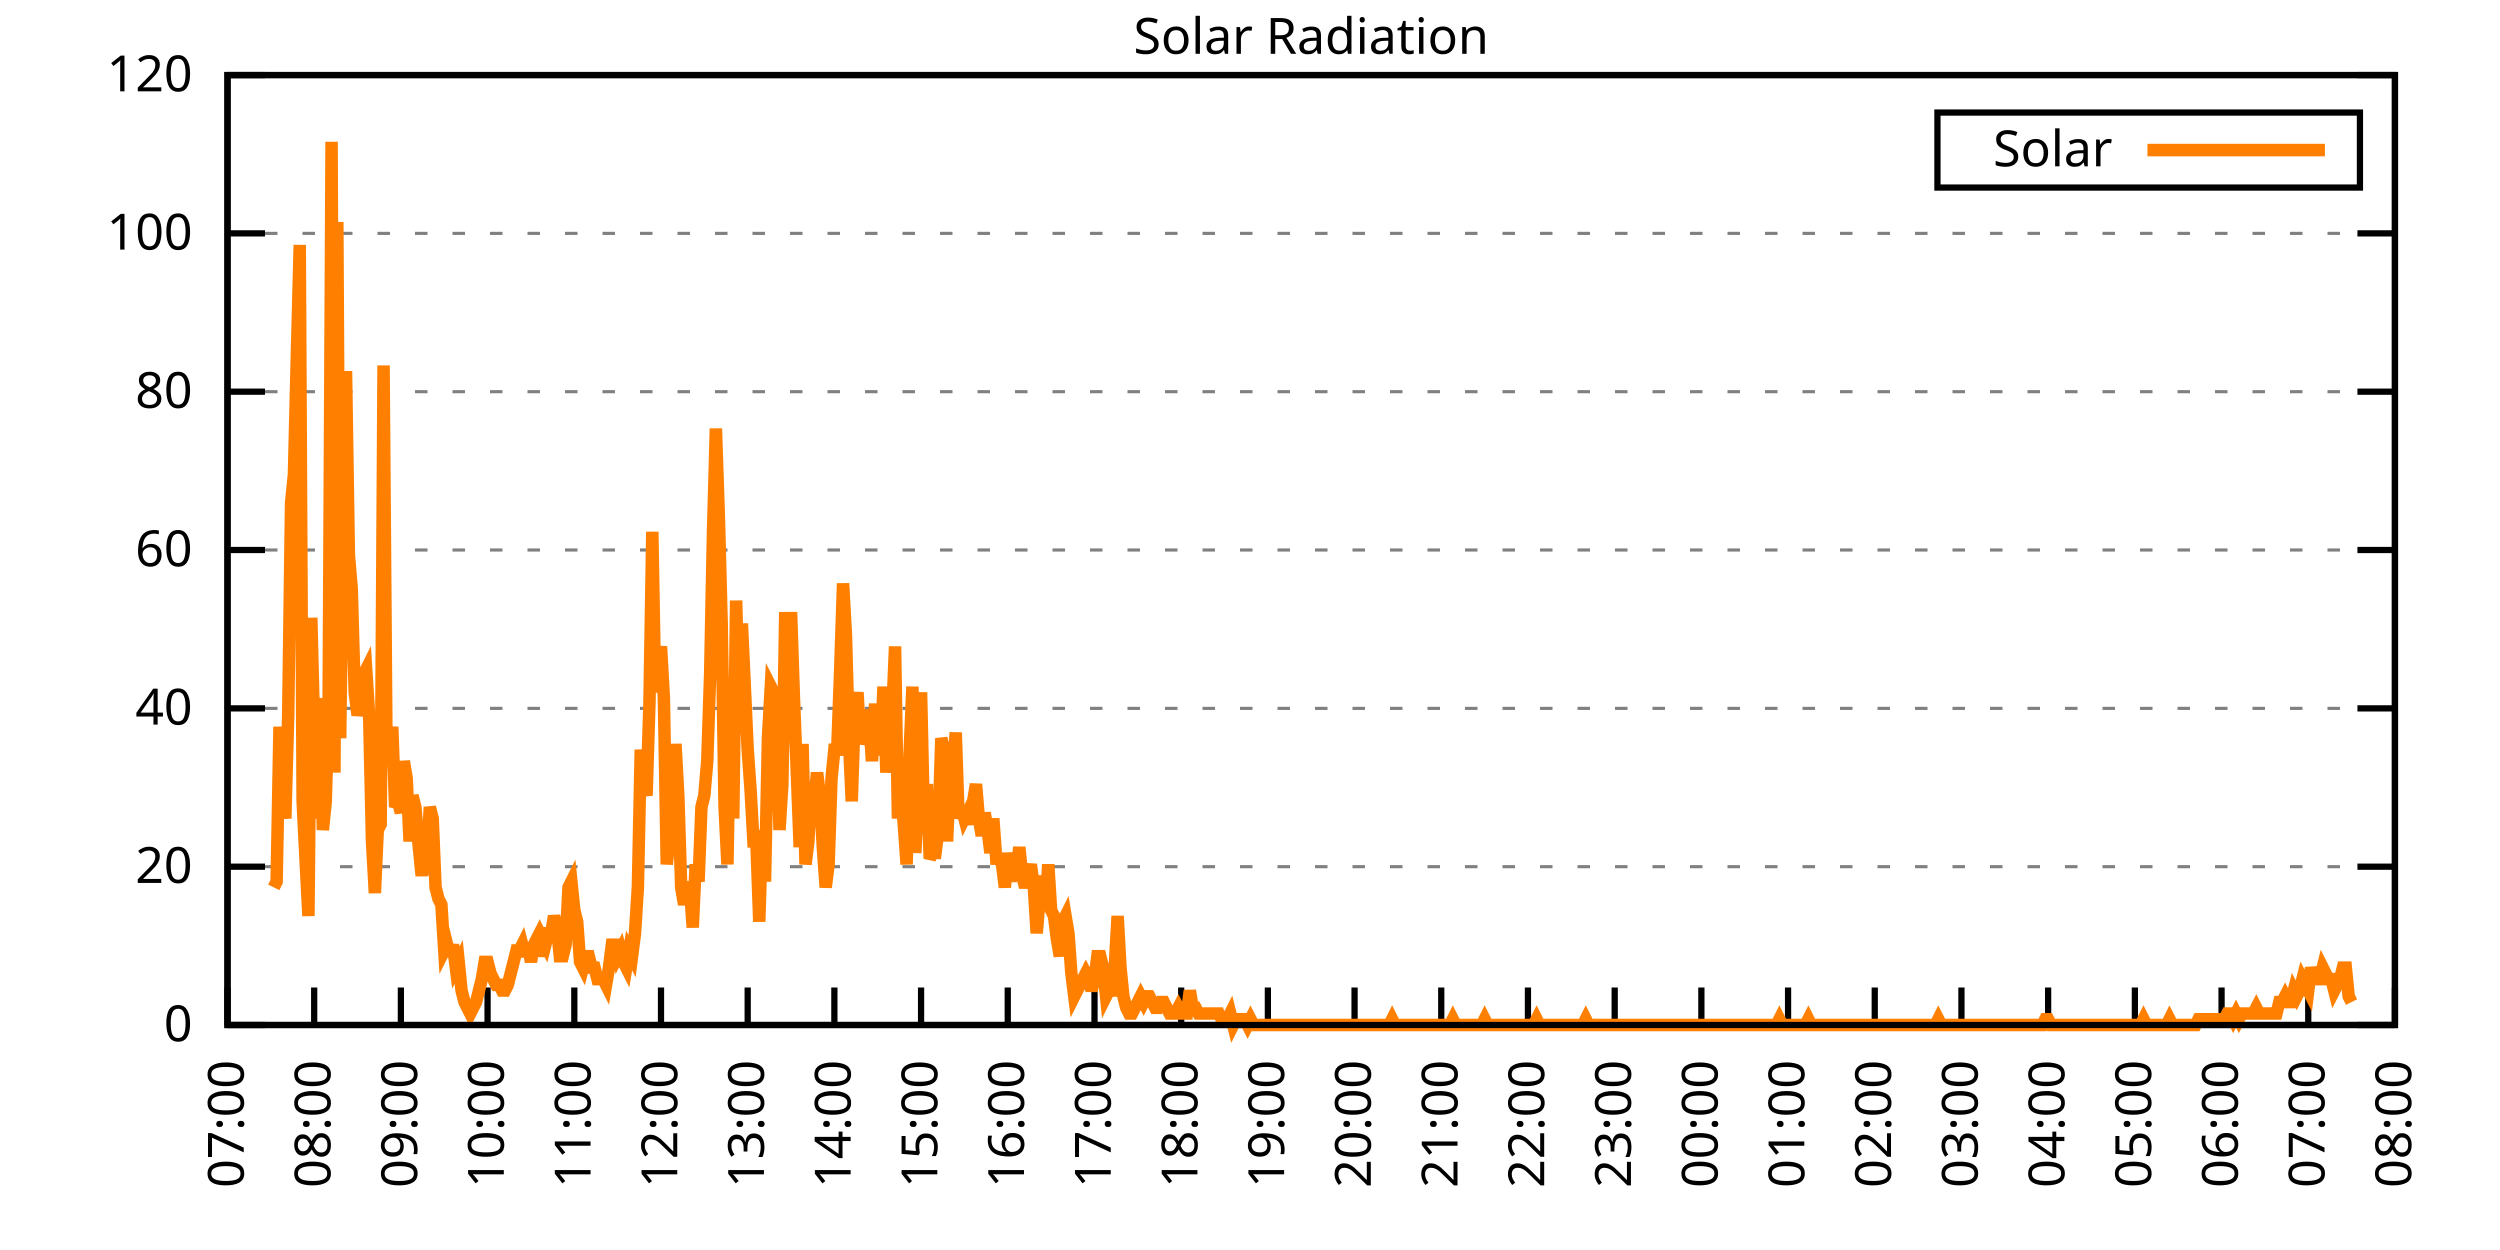
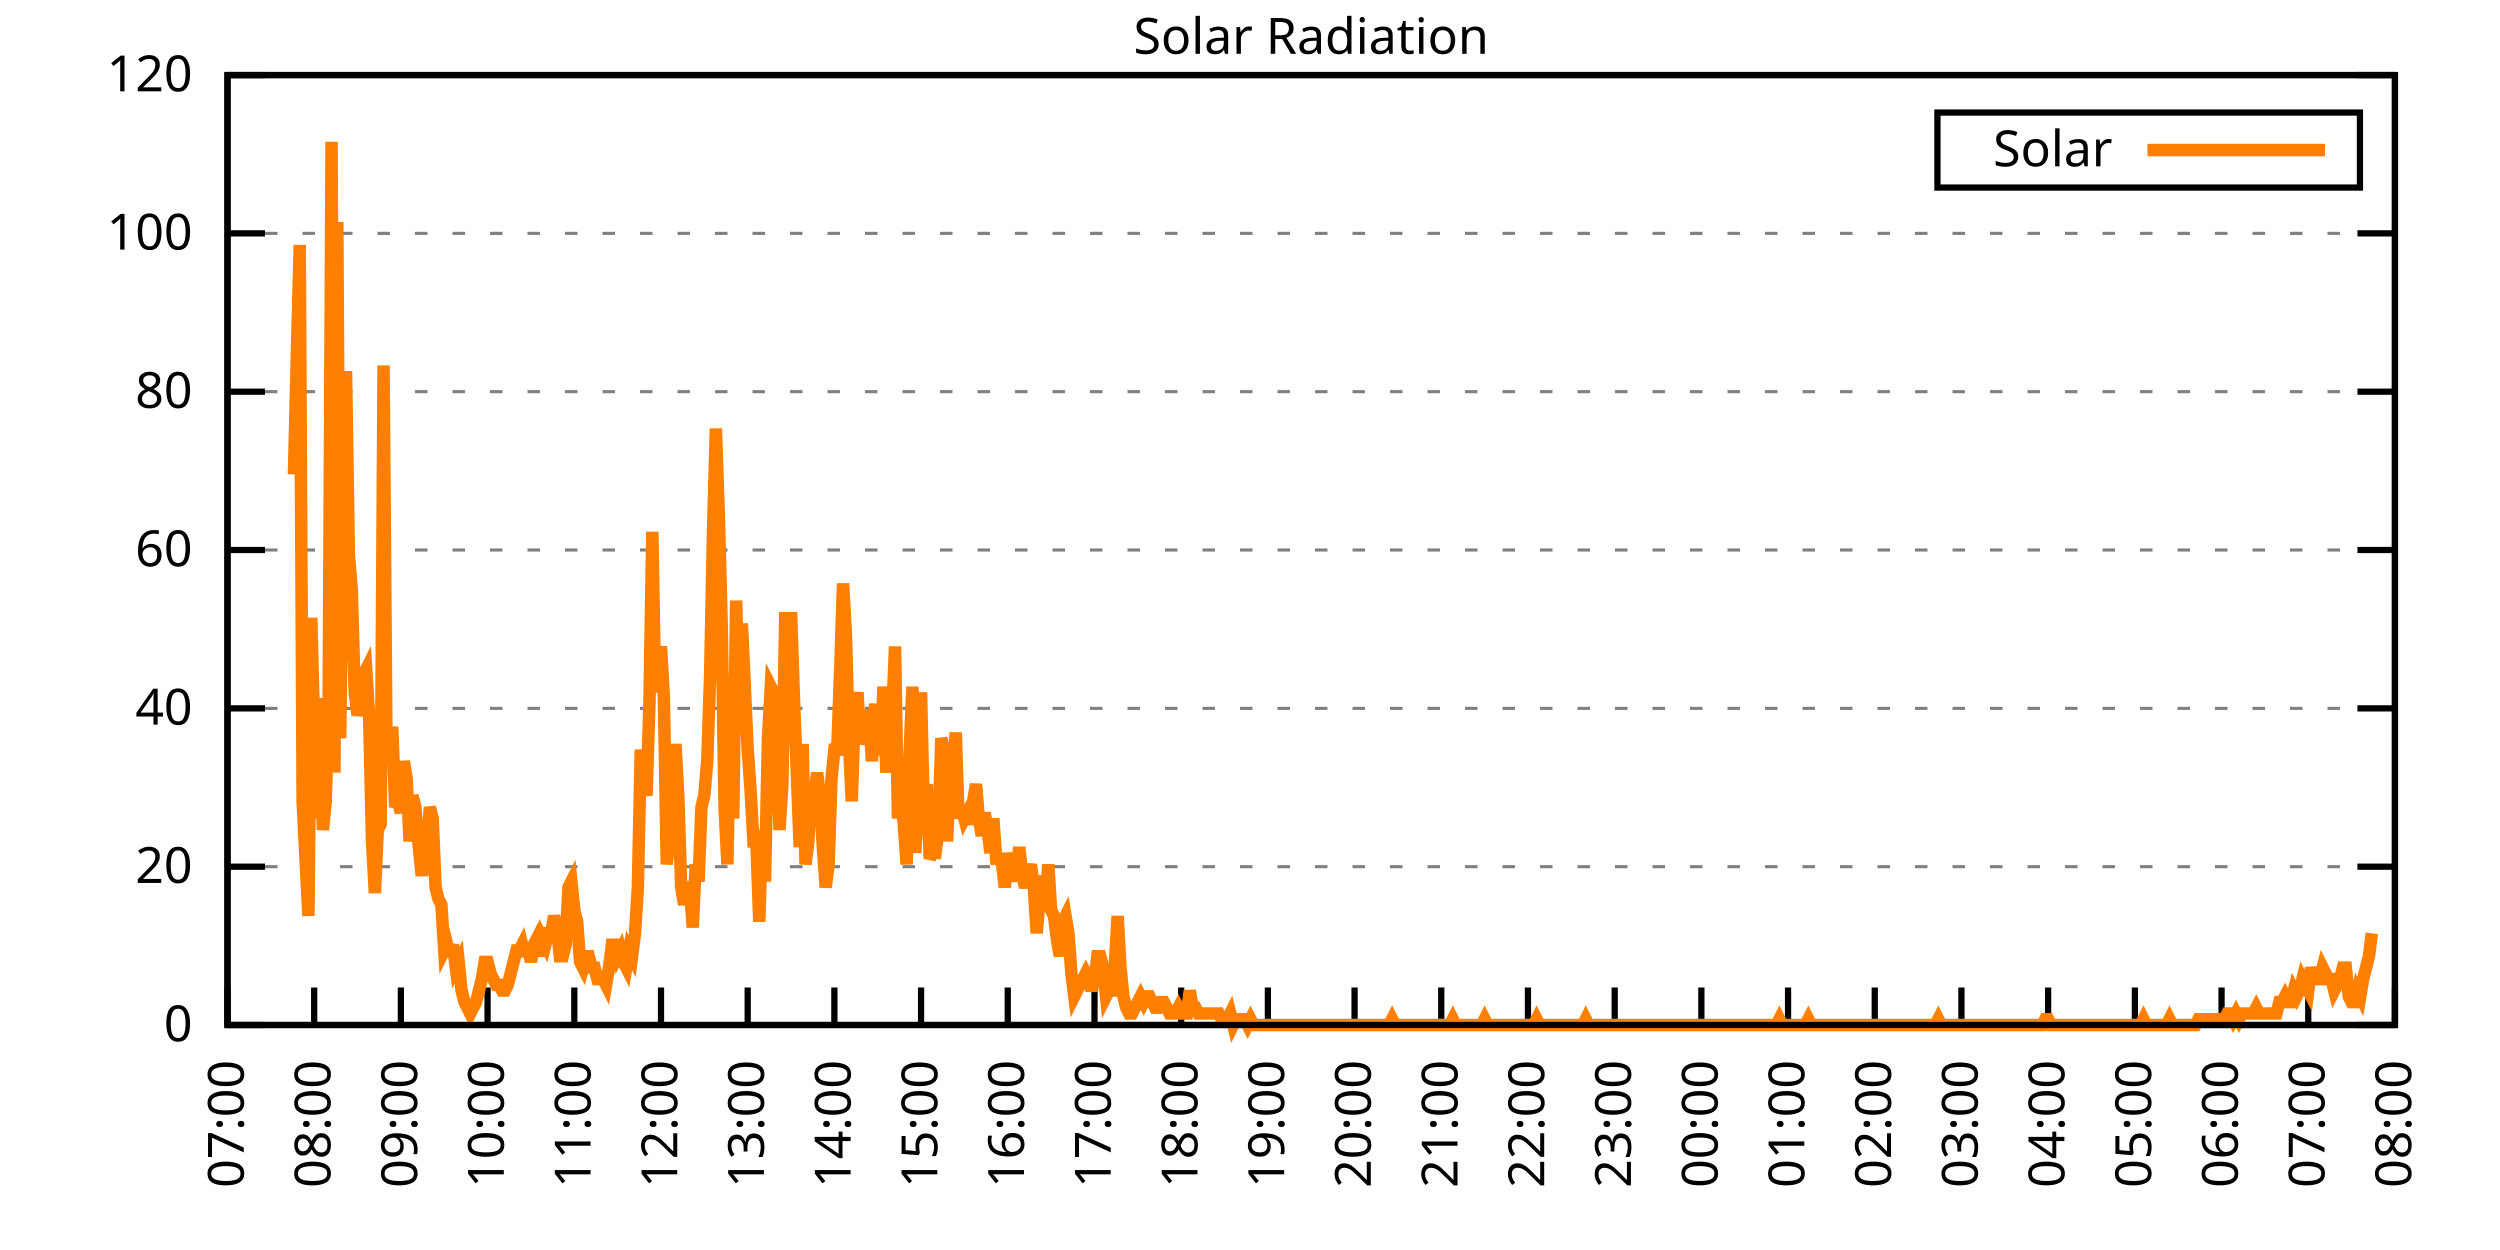
<svg xmlns="http://www.w3.org/2000/svg" xmlns:xlink="http://www.w3.org/1999/xlink" width="400" height="200" viewBox="0 0 400 200">
  <g id="gnuplot_canvas">
    <rect x="0" y="0" width="400" height="200" fill="none" />
    <defs>
      <circle id="gpDot" r="0.5" stroke-width="0.5" stroke="currentColor" />
      <path id="gpPt0" stroke-width="0.333" stroke="currentColor" d="M-1,0 h2 M0,-1 v2" />
      <path id="gpPt1" stroke-width="0.333" stroke="currentColor" d="M-1,-1 L1,1 M1,-1 L-1,1" />
      <path id="gpPt2" stroke-width="0.333" stroke="currentColor" d="M-1,0 L1,0 M0,-1 L0,1 M-1,-1 L1,1 M-1,1 L1,-1" />
      <rect id="gpPt3" stroke-width="0.333" stroke="currentColor" x="-1" y="-1" width="2" height="2" />
      <rect id="gpPt4" stroke-width="0.333" stroke="currentColor" fill="currentColor" x="-1" y="-1" width="2" height="2" />
      <circle id="gpPt5" stroke-width="0.333" stroke="currentColor" cx="0" cy="0" r="1" />
      <use xlink:href="#gpPt5" id="gpPt6" fill="currentColor" stroke="none" />
      <path id="gpPt7" stroke-width="0.333" stroke="currentColor" d="M0,-1.33 L-1.33,0.67 L1.33,0.67 z" />
      <use xlink:href="#gpPt7" id="gpPt8" fill="currentColor" stroke="none" />
      <use xlink:href="#gpPt7" id="gpPt9" stroke="currentColor" transform="rotate(180)" />
      <use xlink:href="#gpPt9" id="gpPt10" fill="currentColor" stroke="none" />
      <use xlink:href="#gpPt3" id="gpPt11" stroke="currentColor" transform="rotate(45)" />
      <use xlink:href="#gpPt11" id="gpPt12" fill="currentColor" stroke="none" />
      <path id="gpPt13" stroke-width="0.333" stroke="currentColor" d="M0,1.330 L1.265,0.411 L0.782,-1.067 L-0.782,-1.076 L-1.265,0.411 z" />
      <use xlink:href="#gpPt13" id="gpPt14" fill="currentColor" stroke="none" />
      <filter id="textbox" filterUnits="objectBoundingBox" x="0" y="0" height="1" width="1">
        <feFlood flood-color="white" flood-opacity="1" result="bgnd" />
        <feComposite in="SourceGraphic" in2="bgnd" operator="atop" />
      </filter>
      <filter id="greybox" filterUnits="objectBoundingBox" x="0" y="0" height="1" width="1">
        <feFlood flood-color="lightgrey" flood-opacity="1" result="grey" />
        <feComposite in="SourceGraphic" in2="grey" operator="atop" />
      </filter>
    </defs>
    <g fill="none" color="white" stroke="currentColor" stroke-width="1.00" stroke-linecap="butt" stroke-linejoin="miter">
</g>
    <g fill="none" color="black" stroke="currentColor" stroke-width="1.00" stroke-linecap="butt" stroke-linejoin="miter">
      <g stroke="none" shape-rendering="crispEdges">
        <polygon fill="rgb(255, 255, 255)" points="36.40,164.00 383.18,164.00 383.18,12.02 36.40,12.02 " />
      </g>
    </g>
    <g fill="none" color="black" stroke="currentColor" stroke-width="1.00" stroke-linecap="butt" stroke-linejoin="miter">
</g>
    <g fill="none" color="black" stroke="black" stroke-width="0.50" stroke-linecap="butt" stroke-linejoin="miter">
</g>
    <g fill="none" color="gray" stroke="currentColor" stroke-width="0.50" stroke-linecap="butt" stroke-linejoin="miter">
      <path stroke="gray" stroke-dasharray="2,4" class="gridline" d="M36.40,164.00 L383.19,164.00  " />
    </g>
    <g fill="none" color="gray" stroke="gray" stroke-width="1.00" stroke-linecap="butt" stroke-linejoin="miter">
</g>
    <g fill="none" color="black" stroke="currentColor" stroke-width="1.00" stroke-linecap="butt" stroke-linejoin="miter">
      <path stroke="black" d="M36.40,164.00 L42.40,164.00 M383.19,164.00 L377.19,164.00  " />
      <g transform="translate(30.80,166.60)" stroke="none" fill="black" font-family="Sans" font-size="8.00" text-anchor="end">
        <text>
          <tspan font-family="Sans"> 0</tspan>
        </text>
      </g>
    </g>
    <g fill="none" color="black" stroke="currentColor" stroke-width="1.00" stroke-linecap="butt" stroke-linejoin="miter">
</g>
    <g fill="none" color="black" stroke="black" stroke-width="0.50" stroke-linecap="butt" stroke-linejoin="miter">
</g>
    <g fill="none" color="gray" stroke="currentColor" stroke-width="0.50" stroke-linecap="butt" stroke-linejoin="miter">
      <path stroke="gray" stroke-dasharray="2,4" class="gridline" d="M36.40,138.67 L383.19,138.67  " />
    </g>
    <g fill="none" color="gray" stroke="gray" stroke-width="1.00" stroke-linecap="butt" stroke-linejoin="miter">
</g>
    <g fill="none" color="black" stroke="currentColor" stroke-width="1.00" stroke-linecap="butt" stroke-linejoin="miter">
      <path stroke="black" d="M36.40,138.67 L42.40,138.67 M383.19,138.67 L377.19,138.67  " />
      <g transform="translate(30.80,141.27)" stroke="none" fill="black" font-family="Sans" font-size="8.00" text-anchor="end">
        <text>
          <tspan font-family="Sans"> 20</tspan>
        </text>
      </g>
    </g>
    <g fill="none" color="black" stroke="currentColor" stroke-width="1.00" stroke-linecap="butt" stroke-linejoin="miter">
</g>
    <g fill="none" color="black" stroke="black" stroke-width="0.50" stroke-linecap="butt" stroke-linejoin="miter">
</g>
    <g fill="none" color="gray" stroke="currentColor" stroke-width="0.50" stroke-linecap="butt" stroke-linejoin="miter">
      <path stroke="gray" stroke-dasharray="2,4" class="gridline" d="M36.40,113.34 L383.19,113.34  " />
    </g>
    <g fill="none" color="gray" stroke="gray" stroke-width="1.00" stroke-linecap="butt" stroke-linejoin="miter">
</g>
    <g fill="none" color="black" stroke="currentColor" stroke-width="1.00" stroke-linecap="butt" stroke-linejoin="miter">
      <path stroke="black" d="M36.40,113.34 L42.40,113.34 M383.19,113.34 L377.19,113.34  " />
      <g transform="translate(30.80,115.94)" stroke="none" fill="black" font-family="Sans" font-size="8.00" text-anchor="end">
        <text>
          <tspan font-family="Sans"> 40</tspan>
        </text>
      </g>
    </g>
    <g fill="none" color="black" stroke="currentColor" stroke-width="1.00" stroke-linecap="butt" stroke-linejoin="miter">
</g>
    <g fill="none" color="black" stroke="black" stroke-width="0.50" stroke-linecap="butt" stroke-linejoin="miter">
</g>
    <g fill="none" color="gray" stroke="currentColor" stroke-width="0.50" stroke-linecap="butt" stroke-linejoin="miter">
      <path stroke="gray" stroke-dasharray="2,4" class="gridline" d="M36.40,88.00 L383.19,88.00  " />
    </g>
    <g fill="none" color="gray" stroke="gray" stroke-width="1.00" stroke-linecap="butt" stroke-linejoin="miter">
</g>
    <g fill="none" color="black" stroke="currentColor" stroke-width="1.00" stroke-linecap="butt" stroke-linejoin="miter">
      <path stroke="black" d="M36.40,88.00 L42.40,88.00 M383.19,88.00 L377.19,88.00  " />
      <g transform="translate(30.80,90.60)" stroke="none" fill="black" font-family="Sans" font-size="8.00" text-anchor="end">
        <text>
          <tspan font-family="Sans"> 60</tspan>
        </text>
      </g>
    </g>
    <g fill="none" color="black" stroke="currentColor" stroke-width="1.00" stroke-linecap="butt" stroke-linejoin="miter">
</g>
    <g fill="none" color="black" stroke="black" stroke-width="0.50" stroke-linecap="butt" stroke-linejoin="miter">
</g>
    <g fill="none" color="gray" stroke="currentColor" stroke-width="0.50" stroke-linecap="butt" stroke-linejoin="miter">
      <path stroke="gray" stroke-dasharray="2,4" class="gridline" d="M36.40,62.67 L383.19,62.67  " />
    </g>
    <g fill="none" color="gray" stroke="gray" stroke-width="1.00" stroke-linecap="butt" stroke-linejoin="miter">
</g>
    <g fill="none" color="black" stroke="currentColor" stroke-width="1.00" stroke-linecap="butt" stroke-linejoin="miter">
      <path stroke="black" d="M36.40,62.67 L42.40,62.67 M383.19,62.67 L377.19,62.67  " />
      <g transform="translate(30.80,65.27)" stroke="none" fill="black" font-family="Sans" font-size="8.00" text-anchor="end">
        <text>
          <tspan font-family="Sans"> 80</tspan>
        </text>
      </g>
    </g>
    <g fill="none" color="black" stroke="currentColor" stroke-width="1.00" stroke-linecap="butt" stroke-linejoin="miter">
</g>
    <g fill="none" color="black" stroke="black" stroke-width="0.50" stroke-linecap="butt" stroke-linejoin="miter">
</g>
    <g fill="none" color="gray" stroke="currentColor" stroke-width="0.50" stroke-linecap="butt" stroke-linejoin="miter">
      <path stroke="gray" stroke-dasharray="2,4" class="gridline" d="M36.40,37.34 L383.19,37.34  " />
    </g>
    <g fill="none" color="gray" stroke="gray" stroke-width="1.00" stroke-linecap="butt" stroke-linejoin="miter">
</g>
    <g fill="none" color="black" stroke="currentColor" stroke-width="1.00" stroke-linecap="butt" stroke-linejoin="miter">
      <path stroke="black" d="M36.40,37.34 L42.40,37.34 M383.19,37.34 L377.19,37.34  " />
      <g transform="translate(30.80,39.94)" stroke="none" fill="black" font-family="Sans" font-size="8.00" text-anchor="end">
        <text>
          <tspan font-family="Sans"> 100</tspan>
        </text>
      </g>
    </g>
    <g fill="none" color="black" stroke="currentColor" stroke-width="1.00" stroke-linecap="butt" stroke-linejoin="miter">
</g>
    <g fill="none" color="black" stroke="black" stroke-width="0.50" stroke-linecap="butt" stroke-linejoin="miter">
</g>
    <g fill="none" color="gray" stroke="currentColor" stroke-width="0.50" stroke-linecap="butt" stroke-linejoin="miter">
      <path stroke="gray" stroke-dasharray="2,4" class="gridline" d="M36.40,12.01 L383.19,12.01  " />
    </g>
    <g fill="none" color="gray" stroke="gray" stroke-width="1.00" stroke-linecap="butt" stroke-linejoin="miter">
</g>
    <g fill="none" color="black" stroke="currentColor" stroke-width="1.00" stroke-linecap="butt" stroke-linejoin="miter">
      <path stroke="black" d="M36.40,12.01 L42.40,12.01 M383.19,12.01 L377.19,12.01  " />
      <g transform="translate(30.80,14.61)" stroke="none" fill="black" font-family="Sans" font-size="8.00" text-anchor="end">
        <text>
          <tspan font-family="Sans"> 120</tspan>
        </text>
      </g>
    </g>
    <g fill="none" color="black" stroke="currentColor" stroke-width="1.00" stroke-linecap="butt" stroke-linejoin="miter">
      <path stroke="black" d="M36.40,164.00 L36.40,158.00  " />
      <g transform="translate(39.00,169.60) rotate(270.00)" stroke="none" fill="black" font-family="Sans" font-size="8.00" text-anchor="end">
        <text>
          <tspan font-family="Sans">07:00</tspan>
        </text>
      </g>
    </g>
    <g fill="none" color="black" stroke="currentColor" stroke-width="1.00" stroke-linecap="butt" stroke-linejoin="miter">
      <path stroke="black" d="M50.27,164.00 L50.27,158.00  " />
      <g transform="translate(52.87,169.60) rotate(270.00)" stroke="none" fill="black" font-family="Sans" font-size="8.00" text-anchor="end">
        <text>
          <tspan font-family="Sans">08:00</tspan>
        </text>
      </g>
    </g>
    <g fill="none" color="black" stroke="currentColor" stroke-width="1.00" stroke-linecap="butt" stroke-linejoin="miter">
      <path stroke="black" d="M64.14,164.00 L64.14,158.00  " />
      <g transform="translate(66.74,169.60) rotate(270.00)" stroke="none" fill="black" font-family="Sans" font-size="8.00" text-anchor="end">
        <text>
          <tspan font-family="Sans">09:00</tspan>
        </text>
      </g>
    </g>
    <g fill="none" color="black" stroke="currentColor" stroke-width="1.00" stroke-linecap="butt" stroke-linejoin="miter">
      <path stroke="black" d="M78.01,164.00 L78.01,158.00  " />
      <g transform="translate(80.61,169.60) rotate(270.00)" stroke="none" fill="black" font-family="Sans" font-size="8.00" text-anchor="end">
        <text>
          <tspan font-family="Sans">10:00</tspan>
        </text>
      </g>
    </g>
    <g fill="none" color="black" stroke="currentColor" stroke-width="1.00" stroke-linecap="butt" stroke-linejoin="miter">
      <path stroke="black" d="M91.89,164.00 L91.89,158.00  " />
      <g transform="translate(94.49,169.60) rotate(270.00)" stroke="none" fill="black" font-family="Sans" font-size="8.00" text-anchor="end">
        <text>
          <tspan font-family="Sans">11:00</tspan>
        </text>
      </g>
    </g>
    <g fill="none" color="black" stroke="currentColor" stroke-width="1.00" stroke-linecap="butt" stroke-linejoin="miter">
      <path stroke="black" d="M105.76,164.00 L105.76,158.00  " />
      <g transform="translate(108.36,169.60) rotate(270.00)" stroke="none" fill="black" font-family="Sans" font-size="8.00" text-anchor="end">
        <text>
          <tspan font-family="Sans">12:00</tspan>
        </text>
      </g>
    </g>
    <g fill="none" color="black" stroke="currentColor" stroke-width="1.00" stroke-linecap="butt" stroke-linejoin="miter">
      <path stroke="black" d="M119.63,164.00 L119.63,158.00  " />
      <g transform="translate(122.23,169.60) rotate(270.00)" stroke="none" fill="black" font-family="Sans" font-size="8.00" text-anchor="end">
        <text>
          <tspan font-family="Sans">13:00</tspan>
        </text>
      </g>
    </g>
    <g fill="none" color="black" stroke="currentColor" stroke-width="1.00" stroke-linecap="butt" stroke-linejoin="miter">
      <path stroke="black" d="M133.50,164.00 L133.50,158.00  " />
      <g transform="translate(136.10,169.60) rotate(270.00)" stroke="none" fill="black" font-family="Sans" font-size="8.00" text-anchor="end">
        <text>
          <tspan font-family="Sans">14:00</tspan>
        </text>
      </g>
    </g>
    <g fill="none" color="black" stroke="currentColor" stroke-width="1.00" stroke-linecap="butt" stroke-linejoin="miter">
      <path stroke="black" d="M147.37,164.00 L147.37,158.00  " />
      <g transform="translate(149.97,169.60) rotate(270.00)" stroke="none" fill="black" font-family="Sans" font-size="8.00" text-anchor="end">
        <text>
          <tspan font-family="Sans">15:00</tspan>
        </text>
      </g>
    </g>
    <g fill="none" color="black" stroke="currentColor" stroke-width="1.00" stroke-linecap="butt" stroke-linejoin="miter">
      <path stroke="black" d="M161.24,164.00 L161.24,158.00  " />
      <g transform="translate(163.84,169.60) rotate(270.00)" stroke="none" fill="black" font-family="Sans" font-size="8.00" text-anchor="end">
        <text>
          <tspan font-family="Sans">16:00</tspan>
        </text>
      </g>
    </g>
    <g fill="none" color="black" stroke="currentColor" stroke-width="1.00" stroke-linecap="butt" stroke-linejoin="miter">
      <path stroke="black" d="M175.12,164.00 L175.12,158.00  " />
      <g transform="translate(177.72,169.60) rotate(270.00)" stroke="none" fill="black" font-family="Sans" font-size="8.00" text-anchor="end">
        <text>
          <tspan font-family="Sans">17:00</tspan>
        </text>
      </g>
    </g>
    <g fill="none" color="black" stroke="currentColor" stroke-width="1.00" stroke-linecap="butt" stroke-linejoin="miter">
      <path stroke="black" d="M188.99,164.00 L188.99,158.00  " />
      <g transform="translate(191.59,169.60) rotate(270.00)" stroke="none" fill="black" font-family="Sans" font-size="8.00" text-anchor="end">
        <text>
          <tspan font-family="Sans">18:00</tspan>
        </text>
      </g>
    </g>
    <g fill="none" color="black" stroke="currentColor" stroke-width="1.00" stroke-linecap="butt" stroke-linejoin="miter">
      <path stroke="black" d="M202.86,164.00 L202.86,158.00  " />
      <g transform="translate(205.46,169.60) rotate(270.00)" stroke="none" fill="black" font-family="Sans" font-size="8.00" text-anchor="end">
        <text>
          <tspan font-family="Sans">19:00</tspan>
        </text>
      </g>
    </g>
    <g fill="none" color="black" stroke="currentColor" stroke-width="1.00" stroke-linecap="butt" stroke-linejoin="miter">
      <path stroke="black" d="M216.73,164.00 L216.73,158.00  " />
      <g transform="translate(219.33,169.60) rotate(270.00)" stroke="none" fill="black" font-family="Sans" font-size="8.00" text-anchor="end">
        <text>
          <tspan font-family="Sans">20:00</tspan>
        </text>
      </g>
    </g>
    <g fill="none" color="black" stroke="currentColor" stroke-width="1.00" stroke-linecap="butt" stroke-linejoin="miter">
      <path stroke="black" d="M230.60,164.00 L230.60,158.00  " />
      <g transform="translate(233.20,169.60) rotate(270.00)" stroke="none" fill="black" font-family="Sans" font-size="8.00" text-anchor="end">
        <text>
          <tspan font-family="Sans">21:00</tspan>
        </text>
      </g>
    </g>
    <g fill="none" color="black" stroke="currentColor" stroke-width="1.00" stroke-linecap="butt" stroke-linejoin="miter">
      <path stroke="black" d="M244.47,164.00 L244.47,158.00  " />
      <g transform="translate(247.07,169.60) rotate(270.00)" stroke="none" fill="black" font-family="Sans" font-size="8.00" text-anchor="end">
        <text>
          <tspan font-family="Sans">22:00</tspan>
        </text>
      </g>
    </g>
    <g fill="none" color="black" stroke="currentColor" stroke-width="1.00" stroke-linecap="butt" stroke-linejoin="miter">
      <path stroke="black" d="M258.35,164.00 L258.35,158.00  " />
      <g transform="translate(260.95,169.60) rotate(270.00)" stroke="none" fill="black" font-family="Sans" font-size="8.00" text-anchor="end">
        <text>
          <tspan font-family="Sans">23:00</tspan>
        </text>
      </g>
    </g>
    <g fill="none" color="black" stroke="currentColor" stroke-width="1.00" stroke-linecap="butt" stroke-linejoin="miter">
      <path stroke="black" d="M272.22,164.00 L272.22,158.00  " />
      <g transform="translate(274.82,169.60) rotate(270.00)" stroke="none" fill="black" font-family="Sans" font-size="8.00" text-anchor="end">
        <text>
          <tspan font-family="Sans">00:00</tspan>
        </text>
      </g>
    </g>
    <g fill="none" color="black" stroke="currentColor" stroke-width="1.00" stroke-linecap="butt" stroke-linejoin="miter">
      <path stroke="black" d="M286.09,164.00 L286.09,158.00  " />
      <g transform="translate(288.69,169.60) rotate(270.00)" stroke="none" fill="black" font-family="Sans" font-size="8.00" text-anchor="end">
        <text>
          <tspan font-family="Sans">01:00</tspan>
        </text>
      </g>
    </g>
    <g fill="none" color="black" stroke="currentColor" stroke-width="1.00" stroke-linecap="butt" stroke-linejoin="miter">
      <path stroke="black" d="M299.96,164.00 L299.96,158.00  " />
      <g transform="translate(302.56,169.60) rotate(270.00)" stroke="none" fill="black" font-family="Sans" font-size="8.00" text-anchor="end">
        <text>
          <tspan font-family="Sans">02:00</tspan>
        </text>
      </g>
    </g>
    <g fill="none" color="black" stroke="currentColor" stroke-width="1.00" stroke-linecap="butt" stroke-linejoin="miter">
      <path stroke="black" d="M313.83,164.00 L313.83,158.00  " />
      <g transform="translate(316.43,169.60) rotate(270.00)" stroke="none" fill="black" font-family="Sans" font-size="8.00" text-anchor="end">
        <text>
          <tspan font-family="Sans">03:00</tspan>
        </text>
      </g>
    </g>
    <g fill="none" color="black" stroke="currentColor" stroke-width="1.00" stroke-linecap="butt" stroke-linejoin="miter">
      <path stroke="black" d="M327.70,164.00 L327.70,158.00  " />
      <g transform="translate(330.30,169.60) rotate(270.00)" stroke="none" fill="black" font-family="Sans" font-size="8.00" text-anchor="end">
        <text>
          <tspan font-family="Sans">04:00</tspan>
        </text>
      </g>
    </g>
    <g fill="none" color="black" stroke="currentColor" stroke-width="1.00" stroke-linecap="butt" stroke-linejoin="miter">
      <path stroke="black" d="M341.58,164.00 L341.58,158.00  " />
      <g transform="translate(344.18,169.60) rotate(270.00)" stroke="none" fill="black" font-family="Sans" font-size="8.00" text-anchor="end">
        <text>
          <tspan font-family="Sans">05:00</tspan>
        </text>
      </g>
    </g>
    <g fill="none" color="black" stroke="currentColor" stroke-width="1.00" stroke-linecap="butt" stroke-linejoin="miter">
      <path stroke="black" d="M355.45,164.00 L355.45,158.00  " />
      <g transform="translate(358.05,169.60) rotate(270.00)" stroke="none" fill="black" font-family="Sans" font-size="8.00" text-anchor="end">
        <text>
          <tspan font-family="Sans">06:00</tspan>
        </text>
      </g>
    </g>
    <g fill="none" color="black" stroke="currentColor" stroke-width="1.00" stroke-linecap="butt" stroke-linejoin="miter">
      <path stroke="black" d="M369.32,164.00 L369.32,158.00  " />
      <g transform="translate(371.92,169.60) rotate(270.00)" stroke="none" fill="black" font-family="Sans" font-size="8.00" text-anchor="end">
        <text>
          <tspan font-family="Sans">07:00</tspan>
        </text>
      </g>
    </g>
    <g fill="none" color="black" stroke="currentColor" stroke-width="1.00" stroke-linecap="butt" stroke-linejoin="miter">
      <path stroke="black" d="M383.19,164.00 L383.19,158.00  " />
      <g transform="translate(385.79,169.60) rotate(270.00)" stroke="none" fill="black" font-family="Sans" font-size="8.00" text-anchor="end">
        <text>
          <tspan font-family="Sans">08:00</tspan>
        </text>
      </g>
    </g>
    <g fill="none" color="black" stroke="currentColor" stroke-width="1.00" stroke-linecap="butt" stroke-linejoin="miter">
</g>
    <g fill="none" color="black" stroke="currentColor" stroke-width="1.00" stroke-linecap="butt" stroke-linejoin="miter">
      <path stroke="black" d="M36.40,12.01 L36.40,164.00 L383.19,164.00 L383.19,12.01 L36.40,12.01 Z  " />
    </g>
    <g fill="none" color="black" stroke="currentColor" stroke-width="1.00" stroke-linecap="butt" stroke-linejoin="miter">
</g>
    <g fill="none" color="black" stroke="currentColor" stroke-width="1.00" stroke-linecap="butt" stroke-linejoin="miter">
      <path stroke="black" d="M309.99,30.01 L309.99,18.01 L377.59,18.01 L377.59,30.01 L309.99,30.01 Z  " />
    </g>
    <g id="Solar_Radiation_plot_1">
      <g fill="none" color="white" stroke="black" stroke-width="2.00" stroke-linecap="butt" stroke-linejoin="miter">
</g>
      <g fill="none" color="black" stroke="currentColor" stroke-width="2.00" stroke-linecap="butt" stroke-linejoin="miter">
        <g transform="translate(337.99,26.61)" stroke="none" fill="black" font-family="Sans" font-size="8.00" text-anchor="end">
          <text>
            <tspan font-family="Sans">Solar</tspan>
          </text>
        </g>
      </g>
      <g fill="none" color="black" stroke="currentColor" stroke-width="2.00" stroke-linecap="butt" stroke-linejoin="miter">
-         <path stroke="rgb(255, 127,   0)" d="M343.59,24.01 L371.99,24.01 M43.80,141.98 L44.26,141.06 L44.72,116.28 L45.19,127.29 L45.65,130.96 L46.11,114.44   L46.57,80.49 L47.03,75.90 L47.50,56.63 L47.96,39.19 L48.42,128.21 L48.88,137.39 L49.35,146.56 L49.81,98.84   L50.27,117.20 L50.73,130.96 L51.20,111.69 L51.66,132.80 L52.12,128.21 L52.58,112.61 L53.05,22.68 L53.51,123.62   L53.97,35.52 L54.43,118.12 L54.90,81.41 L55.36,59.38 L55.82,88.75 L56.28,94.26 L56.75,110.77 L57.21,114.44   L57.67,112.61 L58.13,108.02 L58.59,107.10 L59.06,114.44 L59.52,134.63 L59.98,142.89 L60.44,132.80 L60.91,131.88   L61.37,58.47 L61.83,118.12 L62.29,121.79 L62.76,116.28 L63.22,129.13 L63.68,128.21 L64.14,130.05 L64.61,121.79   L65.07,124.54 L65.53,134.63 L65.99,127.29 L66.46,129.13 L66.92,134.63 L67.38,139.22 L67.84,139.22 L68.30,138.30   L68.77,129.13 L69.23,130.96 L69.69,141.98 L70.15,143.81 L70.62,144.73 L71.08,152.07 L71.54,151.15 L72.00,152.99   L72.47,151.15 L72.93,154.82 L73.39,153.91 L73.85,158.49 L74.32,160.33 L74.78,161.25 L75.24,162.16 L75.70,161.25   L76.17,160.33 L76.63,158.49 L77.09,156.66 L77.55,153.91 L78.01,153.91 L78.48,155.74 L78.94,156.66 L79.40,157.58   L79.86,157.58 L80.33,158.49 L80.79,158.49 L81.25,157.58 L81.71,155.74 L82.18,153.91 L82.64,152.07 L83.10,152.07   L83.56,151.15 L84.03,152.99 L84.49,151.15 L84.95,153.91 L85.41,151.15 L85.88,150.23 L86.34,152.99 L86.80,150.23   L87.26,151.15 L87.72,149.32 L88.19,149.32 L88.65,146.56 L89.11,148.40 L89.57,152.99 L90.04,152.99 L90.50,151.15   L90.96,141.98 L91.42,141.06 L91.89,145.65 L92.35,147.48 L92.81,153.91 L93.27,154.82 L93.74,152.99 L94.20,152.99   L94.66,154.82 L95.12,154.82 L95.59,156.66 L96.05,156.66 L96.51,156.66 L96.97,157.58 L97.44,154.82 L97.90,151.15   L98.36,151.15 L98.82,152.99 L99.28,152.07 L99.75,153.91 L100.21,154.82 L100.67,152.07 L101.13,152.99 L101.60,149.32   L102.06,141.98 L102.52,119.95 L102.98,125.46 L103.45,127.29 L103.91,112.61 L104.37,85.08 L104.83,110.77 L105.30,106.19   L105.76,103.43 L106.22,111.69 L106.68,138.30 L107.15,133.72 L107.61,132.80 L108.07,119.03 L108.53,127.29 L108.99,141.98   L109.46,144.73 L109.92,141.98 L110.38,141.98 L110.84,148.40 L111.31,138.30 L111.77,141.06 L112.23,129.13 L112.69,127.29   L113.16,121.79 L113.62,108.02 L114.08,85.08 L114.54,68.56 L115.01,82.33 L115.47,99.76 L115.93,129.13 L116.39,138.30   L116.86,111.69 L117.32,130.96 L117.78,96.09 L118.24,113.53 L118.70,99.76 L119.17,109.86 L119.63,119.95 L120.09,126.37   L120.55,134.63 L121.02,134.63 L121.48,147.48 L121.94,132.80 L122.40,141.06 L122.87,118.12 L123.33,109.86 L123.79,110.77   L124.25,115.36 L124.72,132.80 L125.18,125.46 L125.64,97.93 L126.10,116.28 L126.57,97.93 L127.03,111.69 L127.49,123.62   L127.95,135.55 L128.41,119.03 L128.88,138.30 L129.34,134.63 L129.80,125.46 L130.26,128.21 L130.73,123.62 L131.19,127.29   L131.65,135.55 L132.11,141.98 L132.58,138.30 L133.04,124.54 L133.50,119.95 L133.96,119.95 L134.43,107.10 L134.89,93.34   L135.35,101.60 L135.81,118.12 L136.28,128.21 L136.74,114.44 L137.20,110.77 L137.66,119.03 L138.13,117.20 L138.59,114.44   L139.05,114.44 L139.51,121.79 L139.97,113.53 L140.44,113.53 L140.90,120.87 L141.36,109.86 L141.82,123.62 L142.29,115.36   L142.75,114.44 L143.21,103.43 L143.67,130.96 L144.14,126.37 L144.60,131.88 L145.06,138.30 L145.52,120.87 L145.99,109.86   L146.45,136.47 L146.91,126.37 L147.37,110.77 L147.84,131.88 L148.30,125.46 L148.76,137.39 L149.22,136.47 L149.68,136.47   L150.15,132.80 L150.61,118.12 L151.07,119.95 L151.53,134.63 L152.00,123.62 L152.46,123.62 L152.92,117.20 L153.38,130.96   L153.85,129.13 L154.31,130.96 L154.77,130.05 L155.23,131.88 L155.70,128.21 L156.16,125.46 L156.62,130.96 L157.08,133.72   L157.55,130.05 L158.01,132.80 L158.47,136.47 L158.93,130.96 L159.39,137.39 L159.86,137.39 L160.32,138.30 L160.78,141.98   L161.24,136.47 L161.71,141.06 L162.17,136.47 L162.63,139.22 L163.09,135.55 L163.56,140.14 L164.02,141.98 L164.48,140.14   L164.94,138.30 L165.41,141.98 L165.87,149.32 L166.33,143.81 L166.79,140.14 L167.26,145.65 L167.72,138.30 L168.18,145.65   L168.64,146.56 L169.10,150.23 L169.57,152.99 L170.03,147.48 L170.49,146.56 L170.95,149.32 L171.42,155.74 L171.88,159.41   L172.34,158.49 L172.80,157.58 L173.27,156.66 L173.73,155.74 L174.19,156.66 L174.65,158.49 L175.12,156.66 L175.58,152.99   L176.04,152.99 L176.50,154.82 L176.97,159.41 L177.43,158.49 L177.89,158.49 L178.35,154.82 L178.82,146.56 L179.28,154.82   L179.74,159.41 L180.20,161.25 L180.66,162.16 L181.13,162.16 L181.59,161.25 L182.05,160.33 L182.51,159.41 L182.98,160.33   L183.44,159.41 L183.90,159.41 L184.36,160.33 L184.83,161.25 L185.29,161.25 L185.75,160.33 L186.21,160.33 L186.68,161.25   L187.14,162.16 L187.60,162.16 L188.06,162.16 L188.53,161.25 L188.99,162.16 L189.45,162.16 L189.91,162.16 L190.37,158.49   L190.84,161.25 L191.30,161.25 L191.76,162.16 L192.22,162.16 L192.69,162.16 L193.15,162.16 L193.61,162.16 L194.07,162.16   L194.54,162.16 L195.00,162.16 L195.46,163.08 L195.92,163.08 L196.39,163.08 L196.85,162.16 L197.31,164.00 L197.77,163.08   L198.24,163.08 L198.70,163.08 L199.16,163.08 L199.62,164.00 L200.08,163.08 L200.55,164.00 L201.01,164.00 L201.47,164.00   L201.93,164.00 L202.40,164.00 L202.86,164.00 L203.32,164.00 L203.78,164.00 L204.25,164.00 L204.71,164.00 L205.17,164.00   L205.63,164.00 L206.10,164.00 L206.56,164.00 L207.02,164.00 L207.48,164.00 L207.95,164.00 L208.41,164.00 L208.87,164.00   L209.33,164.00 L209.80,164.00 L210.26,164.00 L210.72,164.00 L211.18,164.00 L211.64,164.00 L212.11,164.00 L212.57,164.00   L213.03,164.00 L213.49,164.00 L213.96,164.00 L214.42,164.00 L214.88,164.00 L215.34,164.00 L215.81,164.00 L216.27,164.00   L216.73,164.00 L217.19,164.00 L217.66,164.00 L218.12,164.00 L218.58,164.00 L219.04,164.00 L219.51,164.00 L219.97,164.00   L220.43,164.00 L220.89,164.00 L221.35,164.00 L221.82,164.00 L222.28,164.00 L222.74,163.08 L223.20,164.00 L223.67,164.00   L224.13,164.00 L224.59,164.00 L225.05,164.00 L225.52,164.00 L225.98,164.00 L226.44,164.00 L226.90,164.00 L227.37,164.00   L227.83,164.00 L228.29,164.00 L228.75,164.00 L229.22,164.00 L229.68,164.00 L230.14,164.00 L230.60,164.00 L231.06,164.00   L231.53,164.00 L231.99,164.00 L232.45,163.08 L232.91,164.00 L233.38,164.00 L233.84,164.00 L234.30,164.00 L234.76,164.00   L235.23,164.00 L235.69,164.00 L236.15,164.00 L236.61,164.00 L237.08,164.00 L237.54,163.08 L238.00,164.00 L238.46,164.00   L238.93,164.00 L239.39,164.00 L239.85,164.00 L240.31,164.00 L240.77,164.00 L241.24,164.00 L241.70,164.00 L242.16,164.00   L242.62,164.00 L243.09,164.00 L243.55,164.00 L244.01,164.00 L244.47,164.00 L244.94,164.00 L245.40,164.00 L245.86,163.08   L246.32,164.00 L246.79,164.00 L247.25,164.00 L247.71,164.00 L248.17,164.00 L248.64,164.00 L249.10,164.00 L249.56,164.00   L250.02,164.00 L250.49,164.00 L250.95,164.00 L251.41,164.00 L251.87,164.00 L252.33,164.00 L252.80,164.00 L253.26,164.00   L253.72,163.08 L254.18,164.00 L254.65,164.00 L255.11,164.00 L255.57,164.00 L256.03,164.00 L256.50,164.00 L256.96,164.00   L257.42,164.00 L257.88,164.00 L258.35,164.00 L258.81,164.00 L259.27,164.00 L259.73,164.00 L260.20,164.00 L260.66,164.00   L261.12,164.00 L261.58,164.00 L262.04,164.00 L262.51,164.00 L262.97,164.00 L263.43,164.00 L263.89,164.00 L264.36,164.00   L264.82,164.00 L265.28,164.00 L265.74,164.00 L266.21,164.00 L266.67,164.00 L267.13,164.00 L267.59,164.00 L268.06,164.00   L268.52,164.00 L268.98,164.00 L269.44,164.00 L269.91,164.00 L270.37,164.00 L270.83,164.00 L271.29,164.00 L271.75,164.00   L272.22,164.00 L272.68,164.00 L273.14,164.00 L273.60,164.00 L274.07,164.00 L274.53,164.00 L274.99,164.00 L275.45,164.00   L275.92,164.00 L276.38,164.00 L276.84,164.00 L277.30,164.00 L277.77,164.00 L278.23,164.00 L278.69,164.00 L279.15,164.00   L279.62,164.00 L280.08,164.00 L280.54,164.00 L281.00,164.00 L281.46,164.00 L281.93,164.00 L282.39,164.00 L282.85,164.00   L283.31,164.00 L283.78,164.00 L284.24,164.00 L284.70,163.08 L285.16,164.00 L285.63,164.00 L286.09,164.00 L286.55,164.00   L287.01,164.00 L287.48,164.00 L287.94,164.00 L288.40,164.00 L288.86,164.00 L289.33,163.08 L289.79,164.00 L290.25,164.00   L290.71,164.00 L291.18,164.00 L291.64,164.00 L292.10,164.00 L292.56,164.00 L293.02,164.00 L293.49,164.00 L293.95,164.00   L294.41,164.00 L294.87,164.00 L295.34,164.00 L295.80,164.00 L296.26,164.00 L296.72,164.00 L297.19,164.00 L297.65,164.00   L298.11,164.00 L298.57,164.00 L299.04,164.00 L299.50,164.00 L299.96,164.00 L300.42,164.00 L300.89,164.00 L301.35,164.00   L301.81,164.00 L302.27,164.00 L302.73,164.00 L303.20,164.00 L303.66,164.00 L304.12,164.00 L304.58,164.00 L305.05,164.00   L305.51,164.00 L305.97,164.00 L306.43,164.00 L306.90,164.00 L307.36,164.00 L307.82,164.00 L308.28,164.00 L308.75,164.00   L309.21,164.00 L309.67,164.00 L310.13,163.08 L310.60,164.00 L311.06,164.00 L311.52,164.00 L311.98,164.00 L312.44,164.00   L312.91,164.00 L313.37,164.00 L313.83,164.00 L314.29,164.00 L314.76,164.00 L315.22,164.00 L315.68,164.00 L316.14,164.00   L316.61,164.00 L317.07,164.00 L317.53,164.00 L317.99,164.00 L318.46,164.00 L318.92,164.00 L319.38,164.00 L319.84,164.00   L320.31,164.00 L320.77,164.00 L321.23,164.00 L321.69,164.00 L322.15,164.00 L322.62,164.00 L323.08,164.00 L323.54,164.00   L324.00,164.00 L324.47,164.00 L324.93,164.00 L325.39,164.00 L325.85,164.00 L326.32,164.00 L326.78,164.00 L327.24,163.08   L327.70,163.08 L328.17,164.00 L328.63,164.00 L329.09,164.00 L329.55,164.00 L330.02,164.00 L330.48,164.00 L330.94,164.00   L331.40,164.00 L331.87,164.00 L332.33,164.00 L332.79,164.00 L333.25,164.00 L333.71,164.00 L334.18,164.00 L334.64,164.00   L335.10,164.00 L335.56,164.00 L336.03,164.00 L336.49,164.00 L336.95,164.00 L337.41,164.00 L337.88,164.00 L338.34,164.00   L338.80,164.00 L339.26,164.00 L339.73,164.00 L340.19,164.00 L340.65,164.00 L341.11,164.00 L341.58,164.00 L342.04,164.00   L342.50,164.00 L342.96,163.08 L343.42,164.00 L343.89,164.00 L344.35,164.00 L344.81,164.00 L345.27,164.00 L345.74,164.00   L346.20,164.00 L346.66,164.00 L347.12,163.08 L347.59,164.00 L348.05,164.00 L348.51,164.00 L348.97,164.00 L349.44,164.00   L349.90,164.00 L350.36,164.00 L350.82,164.00 L351.29,164.00 L351.75,163.08 L352.21,163.08 L352.67,163.08 L353.13,163.08   L353.60,163.08 L354.06,163.08 L354.52,163.08 L354.98,163.08 L355.45,163.08 L355.91,163.08 L356.37,162.16 L356.83,162.16   L357.30,163.08 L357.76,162.16 L358.22,163.08 L358.68,162.16 L359.15,162.16 L359.61,162.16 L360.07,162.16 L360.53,162.16   L361.00,161.25 L361.46,162.16 L361.92,162.16 L362.38,162.16 L362.84,162.16 L363.31,162.16 L363.77,162.16 L364.23,162.16   L364.69,160.33 L365.16,160.33 L365.62,159.41 L366.08,160.33 L366.54,160.33 L367.01,158.49 L367.47,159.41 L367.93,158.49   L368.39,156.66 L368.86,157.58 L369.32,158.49 L369.78,154.82 L370.24,156.66 L370.71,156.66 L371.17,156.66 L371.63,154.82   L372.09,155.74 L372.56,156.66 L373.02,156.66 L373.48,158.49 L373.94,157.58 L374.40,156.66 L374.87,154.82 L375.33,154.82   L375.79,159.41 L376.25,160.33  " />
+         <path stroke="rgb(255, 127,   0)" d="M343.59,24.01 L371.99,24.01 M47.03,75.90 L47.50,56.63 L47.96,39.19 L48.42,128.21 L48.88,137.39 L49.35,146.56   L49.81,98.84 L50.27,117.20 L50.73,130.96 L51.20,111.69 L51.66,132.80 L52.12,128.21 L52.58,112.61 L53.05,22.68   L53.51,123.62 L53.97,35.52 L54.43,118.12 L54.90,81.41 L55.36,59.38 L55.82,88.75 L56.28,94.26 L56.75,110.77   L57.21,114.44 L57.67,112.61 L58.13,108.02 L58.59,107.10 L59.06,114.44 L59.52,134.63 L59.98,142.89 L60.44,132.80   L60.91,131.88 L61.37,58.47 L61.83,118.12 L62.29,121.79 L62.76,116.28 L63.22,129.13 L63.68,128.21 L64.14,130.05   L64.61,121.79 L65.07,124.54 L65.53,134.63 L65.99,127.29 L66.46,129.13 L66.92,134.63 L67.38,139.22 L67.84,139.22   L68.30,138.30 L68.77,129.13 L69.23,130.96 L69.69,141.98 L70.15,143.81 L70.62,144.73 L71.08,152.07 L71.54,151.15   L72.00,152.99 L72.47,151.15 L72.93,154.82 L73.39,153.91 L73.85,158.49 L74.32,160.33 L74.78,161.25 L75.24,162.16   L75.70,161.25 L76.17,160.33 L76.63,158.49 L77.09,156.66 L77.55,153.91 L78.01,153.91 L78.48,155.74 L78.94,156.66   L79.40,157.58 L79.86,157.58 L80.33,158.49 L80.79,158.49 L81.25,157.58 L81.71,155.74 L82.18,153.91 L82.64,152.07   L83.10,152.07 L83.56,151.15 L84.03,152.99 L84.49,151.15 L84.95,153.91 L85.41,151.15 L85.88,150.23 L86.34,152.99   L86.80,150.23 L87.26,151.15 L87.72,149.32 L88.19,149.32 L88.65,146.56 L89.11,148.40 L89.57,152.99 L90.04,152.99   L90.50,151.15 L90.96,141.98 L91.42,141.06 L91.89,145.65 L92.35,147.48 L92.81,153.91 L93.27,154.82 L93.74,152.99   L94.20,152.99 L94.66,154.82 L95.12,154.82 L95.59,156.66 L96.05,156.66 L96.51,156.66 L96.97,157.58 L97.44,154.82   L97.90,151.15 L98.36,151.15 L98.82,152.99 L99.28,152.07 L99.75,153.91 L100.21,154.82 L100.67,152.07 L101.13,152.99   L101.60,149.32 L102.06,141.98 L102.52,119.95 L102.98,125.46 L103.45,127.29 L103.91,112.61 L104.37,85.08 L104.83,110.77   L105.30,106.19 L105.76,103.43 L106.22,111.69 L106.68,138.30 L107.15,133.72 L107.61,132.80 L108.07,119.03 L108.53,127.29   L108.99,141.98 L109.46,144.73 L109.92,141.98 L110.38,141.98 L110.84,148.40 L111.31,138.30 L111.77,141.06 L112.23,129.13   L112.69,127.29 L113.16,121.79 L113.62,108.02 L114.08,85.08 L114.54,68.56 L115.01,82.33 L115.47,99.76 L115.93,129.13   L116.39,138.30 L116.86,111.69 L117.32,130.96 L117.78,96.09 L118.24,113.53 L118.70,99.76 L119.17,109.86 L119.63,119.95   L120.09,126.37 L120.55,134.63 L121.02,134.63 L121.48,147.48 L121.94,132.80 L122.40,141.06 L122.87,118.12 L123.33,109.86   L123.79,110.77 L124.25,115.36 L124.72,132.80 L125.18,125.46 L125.64,97.93 L126.10,116.28 L126.57,97.93 L127.03,111.69   L127.49,123.62 L127.95,135.55 L128.41,119.03 L128.88,138.30 L129.34,134.63 L129.80,125.46 L130.26,128.21 L130.73,123.62   L131.19,127.29 L131.65,135.55 L132.11,141.98 L132.58,138.30 L133.04,124.54 L133.50,119.95 L133.96,119.95 L134.43,107.10   L134.89,93.34 L135.35,101.60 L135.81,118.12 L136.28,128.21 L136.74,114.44 L137.20,110.77 L137.66,119.03 L138.13,117.20   L138.59,114.44 L139.05,114.44 L139.51,121.79 L139.97,113.53 L140.44,113.53 L140.90,120.87 L141.36,109.86 L141.82,123.62   L142.29,115.36 L142.75,114.44 L143.21,103.43 L143.67,130.96 L144.14,126.37 L144.60,131.88 L145.06,138.30 L145.52,120.87   L145.99,109.86 L146.45,136.47 L146.91,126.37 L147.37,110.77 L147.84,131.88 L148.30,125.46 L148.76,137.39 L149.22,136.47   L149.68,136.47 L150.15,132.80 L150.61,118.12 L151.07,119.95 L151.53,134.63 L152.00,123.62 L152.46,123.62 L152.92,117.20   L153.38,130.96 L153.85,129.13 L154.31,130.96 L154.77,130.05 L155.23,131.88 L155.70,128.21 L156.16,125.46 L156.62,130.96   L157.08,133.72 L157.55,130.05 L158.01,132.80 L158.47,136.47 L158.93,130.96 L159.39,137.39 L159.86,137.39 L160.32,138.30   L160.78,141.98 L161.24,136.47 L161.71,141.06 L162.17,136.47 L162.63,139.22 L163.09,135.55 L163.56,140.14 L164.02,141.98   L164.48,140.14 L164.94,138.30 L165.41,141.98 L165.87,149.32 L166.33,143.81 L166.79,140.14 L167.26,145.65 L167.72,138.30   L168.18,145.65 L168.64,146.56 L169.10,150.23 L169.57,152.99 L170.03,147.48 L170.49,146.56 L170.95,149.32 L171.42,155.74   L171.88,159.41 L172.34,158.49 L172.80,157.58 L173.27,156.66 L173.73,155.74 L174.19,156.66 L174.65,158.49 L175.12,156.66   L175.58,152.99 L176.04,152.99 L176.50,154.82 L176.97,159.41 L177.43,158.49 L177.89,158.49 L178.35,154.82 L178.82,146.56   L179.28,154.82 L179.74,159.41 L180.20,161.25 L180.66,162.16 L181.13,162.16 L181.59,161.25 L182.05,160.33 L182.51,159.41   L182.98,160.33 L183.44,159.41 L183.90,159.41 L184.36,160.33 L184.83,161.25 L185.29,161.25 L185.75,160.33 L186.21,160.33   L186.68,161.25 L187.14,162.16 L187.60,162.16 L188.06,162.16 L188.53,161.25 L188.99,162.16 L189.45,162.16 L189.91,162.16   L190.37,158.49 L190.84,161.25 L191.30,161.25 L191.76,162.16 L192.22,162.16 L192.69,162.16 L193.15,162.16 L193.61,162.16   L194.07,162.16 L194.54,162.16 L195.00,162.16 L195.46,163.08 L195.92,163.08 L196.39,163.08 L196.85,162.16 L197.31,164.00   L197.77,163.08 L198.24,163.08 L198.70,163.08 L199.16,163.08 L199.62,164.00 L200.08,163.08 L200.55,164.00 L201.01,164.00   L201.47,164.00 L201.93,164.00 L202.40,164.00 L202.86,164.00 L203.32,164.00 L203.78,164.00 L204.25,164.00 L204.71,164.00   L205.17,164.00 L205.63,164.00 L206.10,164.00 L206.56,164.00 L207.02,164.00 L207.48,164.00 L207.95,164.00 L208.41,164.00   L208.87,164.00 L209.33,164.00 L209.80,164.00 L210.26,164.00 L210.72,164.00 L211.18,164.00 L211.64,164.00 L212.11,164.00   L212.57,164.00 L213.03,164.00 L213.49,164.00 L213.96,164.00 L214.42,164.00 L214.88,164.00 L215.34,164.00 L215.81,164.00   L216.27,164.00 L216.73,164.00 L217.19,164.00 L217.66,164.00 L218.12,164.00 L218.58,164.00 L219.04,164.00 L219.51,164.00   L219.97,164.00 L220.43,164.00 L220.89,164.00 L221.35,164.00 L221.82,164.00 L222.28,164.00 L222.74,163.08 L223.20,164.00   L223.67,164.00 L224.13,164.00 L224.59,164.00 L225.05,164.00 L225.52,164.00 L225.98,164.00 L226.44,164.00 L226.90,164.00   L227.37,164.00 L227.83,164.00 L228.29,164.00 L228.75,164.00 L229.22,164.00 L229.68,164.00 L230.14,164.00 L230.60,164.00   L231.06,164.00 L231.53,164.00 L231.99,164.00 L232.45,163.08 L232.91,164.00 L233.38,164.00 L233.84,164.00 L234.30,164.00   L234.76,164.00 L235.23,164.00 L235.69,164.00 L236.15,164.00 L236.61,164.00 L237.08,164.00 L237.54,163.08 L238.00,164.00   L238.46,164.00 L238.93,164.00 L239.39,164.00 L239.85,164.00 L240.31,164.00 L240.77,164.00 L241.24,164.00 L241.70,164.00   L242.16,164.00 L242.62,164.00 L243.09,164.00 L243.55,164.00 L244.01,164.00 L244.47,164.00 L244.94,164.00 L245.40,164.00   L245.86,163.08 L246.32,164.00 L246.79,164.00 L247.25,164.00 L247.71,164.00 L248.17,164.00 L248.64,164.00 L249.10,164.00   L249.56,164.00 L250.02,164.00 L250.49,164.00 L250.95,164.00 L251.41,164.00 L251.87,164.00 L252.33,164.00 L252.80,164.00   L253.26,164.00 L253.72,163.08 L254.18,164.00 L254.65,164.00 L255.11,164.00 L255.57,164.00 L256.03,164.00 L256.50,164.00   L256.96,164.00 L257.42,164.00 L257.88,164.00 L258.35,164.00 L258.81,164.00 L259.27,164.00 L259.73,164.00 L260.20,164.00   L260.66,164.00 L261.12,164.00 L261.58,164.00 L262.04,164.00 L262.51,164.00 L262.97,164.00 L263.43,164.00 L263.89,164.00   L264.36,164.00 L264.82,164.00 L265.28,164.00 L265.74,164.00 L266.21,164.00 L266.67,164.00 L267.13,164.00 L267.59,164.00   L268.06,164.00 L268.52,164.00 L268.98,164.00 L269.44,164.00 L269.91,164.00 L270.37,164.00 L270.83,164.00 L271.29,164.00   L271.75,164.00 L272.22,164.00 L272.68,164.00 L273.14,164.00 L273.60,164.00 L274.07,164.00 L274.53,164.00 L274.99,164.00   L275.45,164.00 L275.92,164.00 L276.38,164.00 L276.84,164.00 L277.30,164.00 L277.77,164.00 L278.23,164.00 L278.69,164.00   L279.15,164.00 L279.62,164.00 L280.08,164.00 L280.54,164.00 L281.00,164.00 L281.46,164.00 L281.93,164.00 L282.39,164.00   L282.85,164.00 L283.31,164.00 L283.78,164.00 L284.24,164.00 L284.70,163.08 L285.16,164.00 L285.63,164.00 L286.09,164.00   L286.55,164.00 L287.01,164.00 L287.48,164.00 L287.94,164.00 L288.40,164.00 L288.86,164.00 L289.33,163.08 L289.79,164.00   L290.25,164.00 L290.71,164.00 L291.18,164.00 L291.64,164.00 L292.10,164.00 L292.56,164.00 L293.02,164.00 L293.49,164.00   L293.95,164.00 L294.41,164.00 L294.87,164.00 L295.34,164.00 L295.80,164.00 L296.26,164.00 L296.72,164.00 L297.19,164.00   L297.65,164.00 L298.11,164.00 L298.57,164.00 L299.04,164.00 L299.50,164.00 L299.96,164.00 L300.42,164.00 L300.89,164.00   L301.35,164.00 L301.81,164.00 L302.27,164.00 L302.73,164.00 L303.20,164.00 L303.66,164.00 L304.12,164.00 L304.58,164.00   L305.05,164.00 L305.51,164.00 L305.97,164.00 L306.43,164.00 L306.90,164.00 L307.36,164.00 L307.82,164.00 L308.28,164.00   L308.75,164.00 L309.21,164.00 L309.67,164.00 L310.13,163.08 L310.60,164.00 L311.06,164.00 L311.52,164.00 L311.98,164.00   L312.44,164.00 L312.91,164.00 L313.37,164.00 L313.83,164.00 L314.29,164.00 L314.76,164.00 L315.22,164.00 L315.68,164.00   L316.14,164.00 L316.61,164.00 L317.07,164.00 L317.53,164.00 L317.99,164.00 L318.46,164.00 L318.92,164.00 L319.38,164.00   L319.84,164.00 L320.31,164.00 L320.77,164.00 L321.23,164.00 L321.69,164.00 L322.15,164.00 L322.62,164.00 L323.08,164.00   L323.54,164.00 L324.00,164.00 L324.47,164.00 L324.93,164.00 L325.39,164.00 L325.85,164.00 L326.32,164.00 L326.78,164.00   L327.24,163.08 L327.70,163.08 L328.17,164.00 L328.63,164.00 L329.09,164.00 L329.55,164.00 L330.02,164.00 L330.48,164.00   L330.94,164.00 L331.40,164.00 L331.87,164.00 L332.33,164.00 L332.79,164.00 L333.25,164.00 L333.71,164.00 L334.18,164.00   L334.64,164.00 L335.10,164.00 L335.56,164.00 L336.03,164.00 L336.49,164.00 L336.95,164.00 L337.41,164.00 L337.88,164.00   L338.34,164.00 L338.80,164.00 L339.26,164.00 L339.73,164.00 L340.19,164.00 L340.65,164.00 L341.11,164.00 L341.58,164.00   L342.04,164.00 L342.50,164.00 L342.96,163.08 L343.42,164.00 L343.89,164.00 L344.35,164.00 L344.81,164.00 L345.27,164.00   L345.74,164.00 L346.20,164.00 L346.66,164.00 L347.12,163.08 L347.59,164.00 L348.05,164.00 L348.51,164.00 L348.97,164.00   L349.44,164.00 L349.90,164.00 L350.36,164.00 L350.82,164.00 L351.29,164.00 L351.75,163.08 L352.21,163.08 L352.67,163.08   L353.13,163.08 L353.60,163.08 L354.06,163.08 L354.52,163.08 L354.98,163.08 L355.45,163.08 L355.91,163.08 L356.37,162.16   L356.83,162.16 L357.30,163.08 L357.76,162.16 L358.22,163.08 L358.68,162.16 L359.15,162.16 L359.61,162.16 L360.07,162.16   L360.53,162.16 L361.00,161.25 L361.46,162.16 L361.92,162.16 L362.38,162.16 L362.84,162.16 L363.31,162.16 L363.77,162.16   L364.23,162.16 L364.69,160.33 L365.16,160.33 L365.62,159.41 L366.08,160.33 L366.54,160.33 L367.01,158.49 L367.47,159.41   L367.93,158.49 L368.39,156.66 L368.86,157.58 L369.32,158.49 L369.78,154.82 L370.24,156.66 L370.71,156.66 L371.17,156.66   L371.63,154.82 L372.09,155.74 L372.56,156.66 L373.02,156.66 L373.48,158.49 L373.94,157.58 L374.40,156.66 L374.87,154.82   L375.33,154.82 L375.79,159.41 L376.25,160.33 L376.72,160.33 L377.18,158.49 L377.64,159.41 L378.10,156.66 L378.57,154.82   L379.03,152.99 L379.49,149.32  " />
      </g>
    </g>
    <g fill="none" color="black" stroke="currentColor" stroke-width="2.00" stroke-linecap="butt" stroke-linejoin="miter">
</g>
    <g fill="none" color="black" stroke="black" stroke-width="1.00" stroke-linecap="butt" stroke-linejoin="miter">
</g>
    <g fill="none" color="black" stroke="currentColor" stroke-width="1.00" stroke-linecap="butt" stroke-linejoin="miter">
      <path stroke="black" d="M36.40,12.01 L36.40,164.00 L383.19,164.00 L383.19,12.01 L36.40,12.01 Z  " />
      <g transform="translate(6.80,88.01) rotate(270.00)" stroke="none" fill="black" font-family="Sans" font-size="8.00" text-anchor="middle">
        <text />
      </g>
    </g>
    <g fill="none" color="black" stroke="currentColor" stroke-width="1.00" stroke-linecap="butt" stroke-linejoin="miter">
</g>
    <g fill="none" color="black" stroke="currentColor" stroke-width="1.00" stroke-linecap="butt" stroke-linejoin="miter">
      <g transform="translate(209.79,8.61)" stroke="none" fill="black" font-family="Sans" font-size="8.00" text-anchor="middle">
        <text>
          <tspan font-family="Sans">Solar Radiation</tspan>
        </text>
      </g>
    </g>
    <g fill="none" color="black" stroke="currentColor" stroke-width="1.00" stroke-linecap="butt" stroke-linejoin="miter">
</g>
  </g>
</svg>
